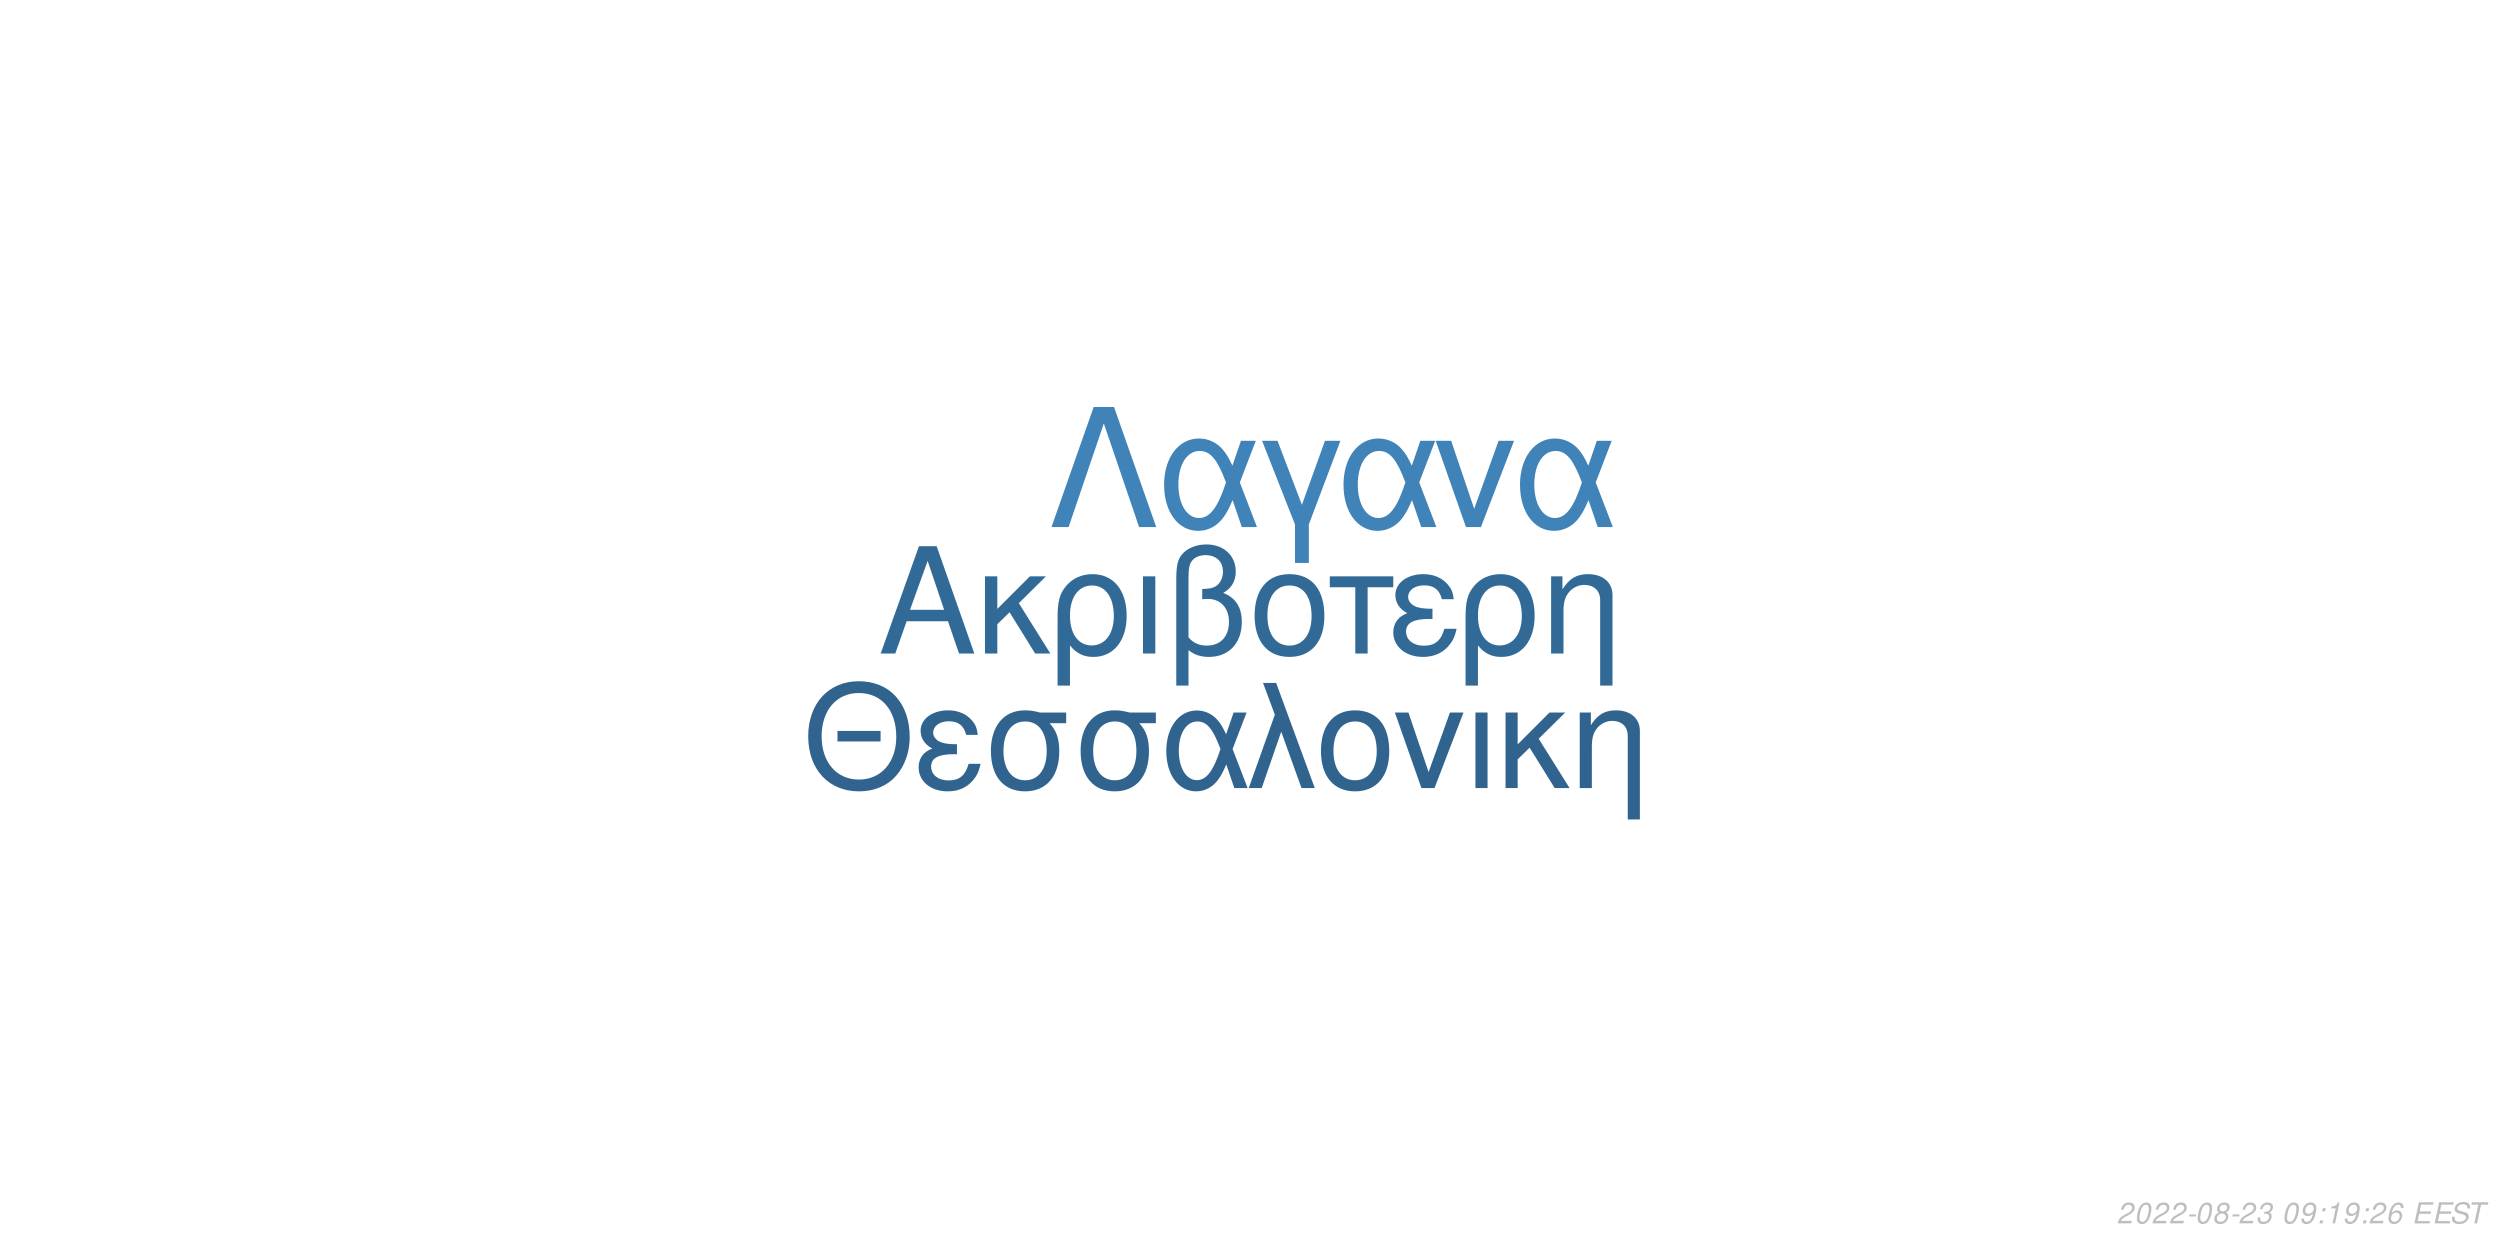
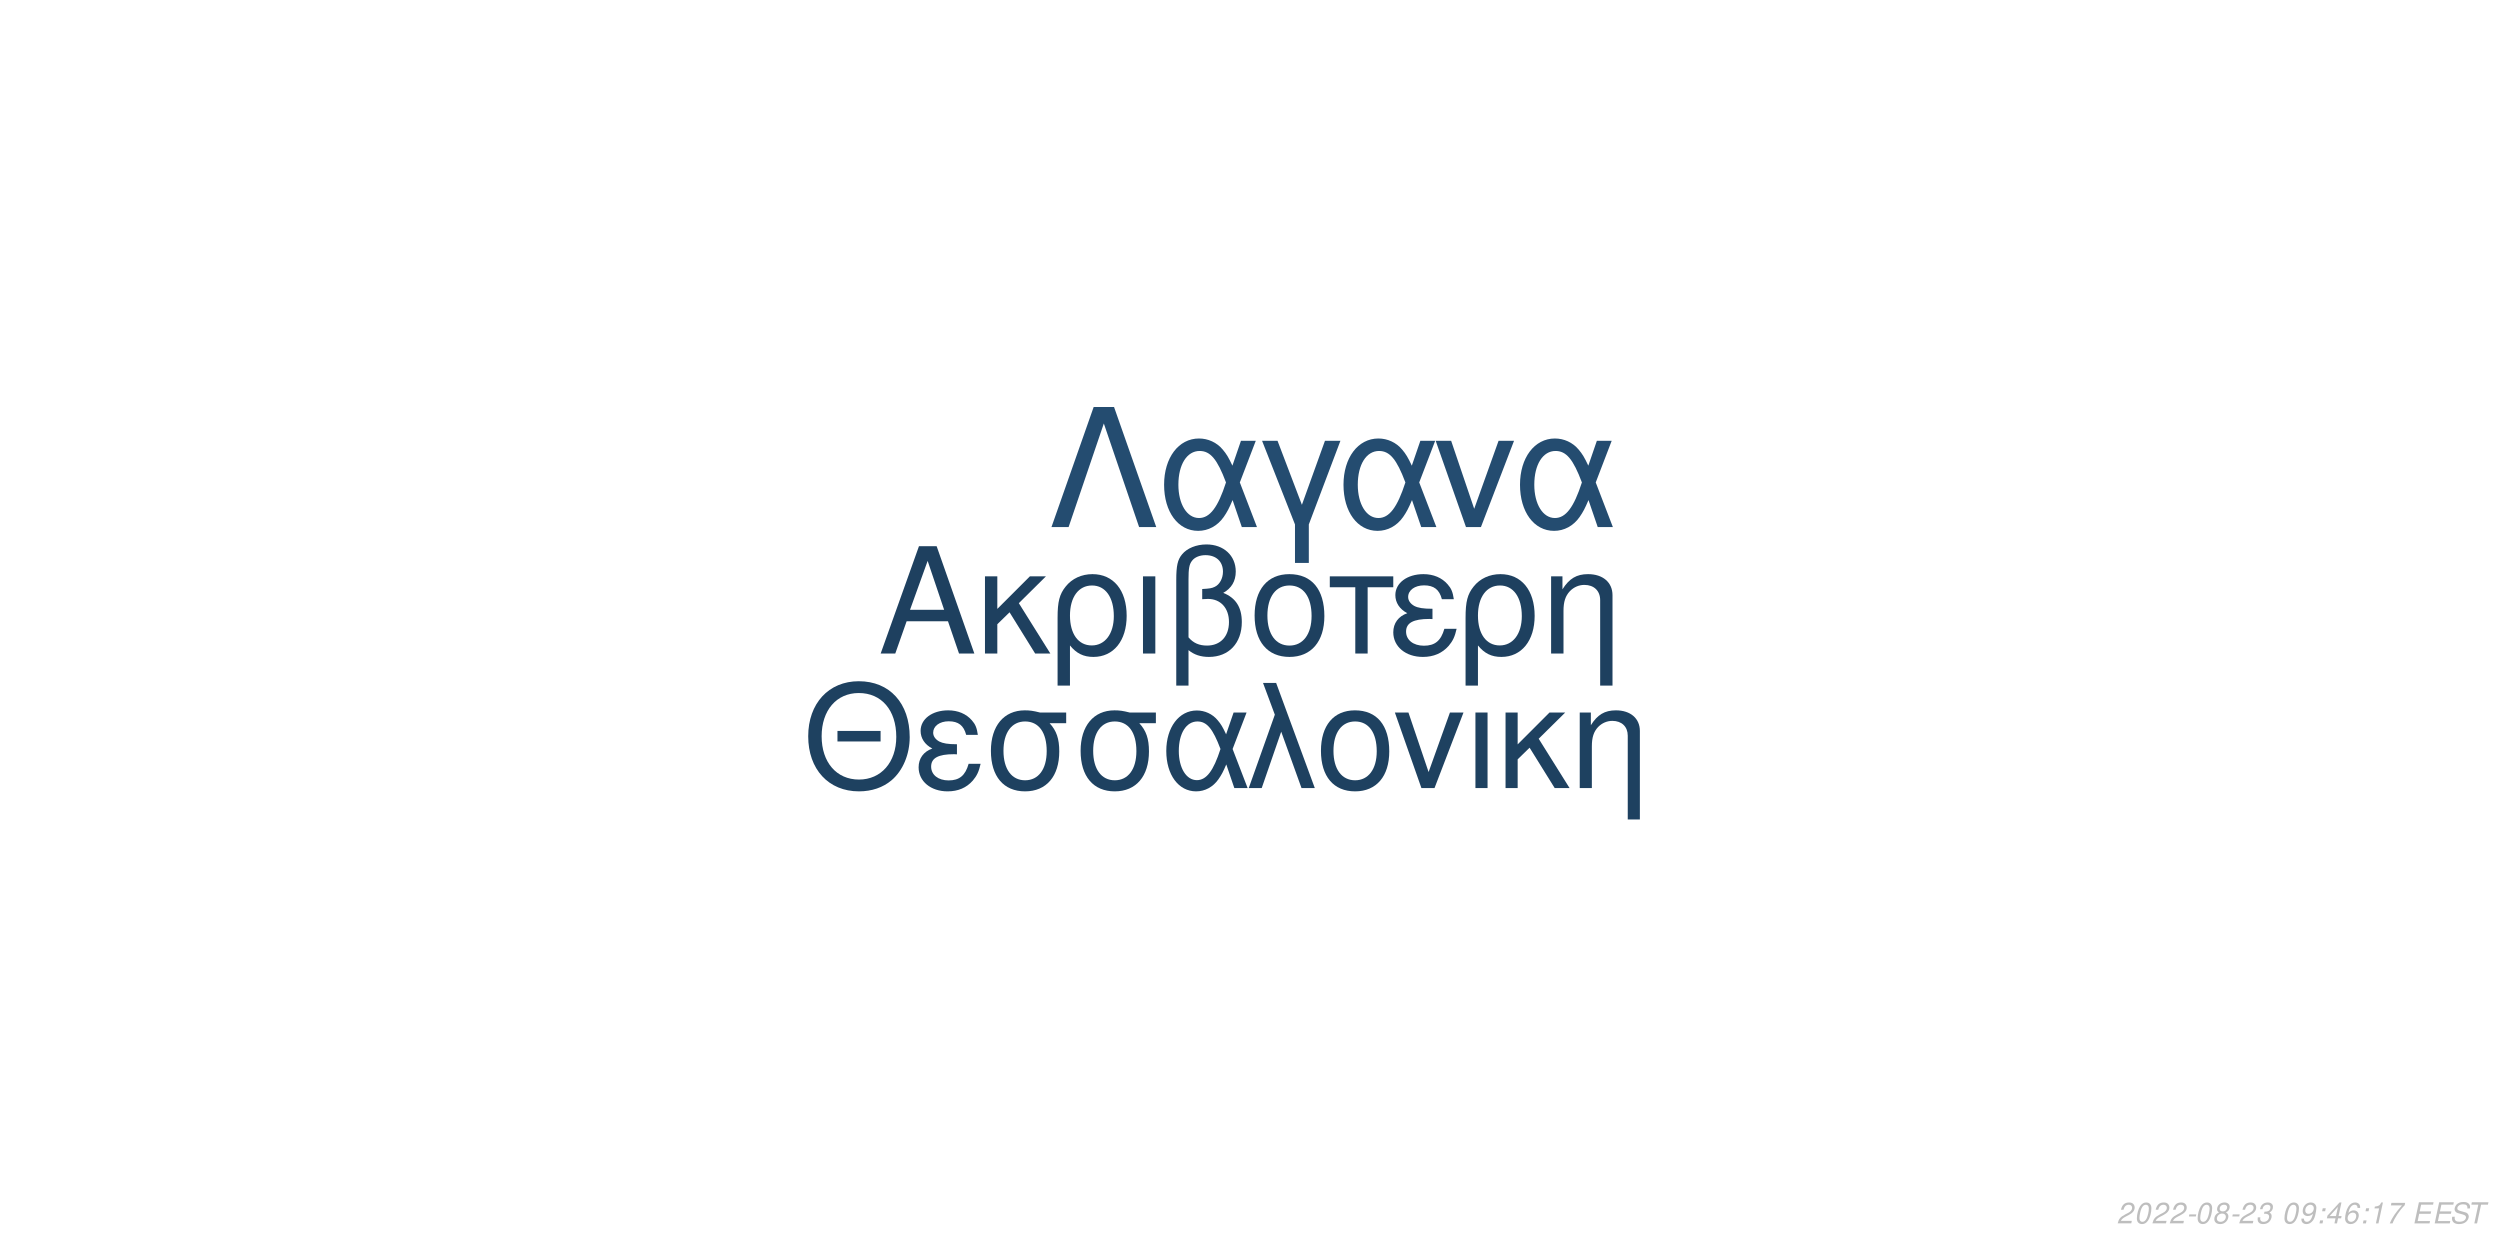
<svg xmlns="http://www.w3.org/2000/svg" xmlns:xlink="http://www.w3.org/1999/xlink" width="864pt" height="432pt" viewBox="0 0 864 432" version="1.1">
  <defs>
    <g>
      <symbol overflow="visible" id="glyph0-0">
        <path style="stroke:none;" d="" />
      </symbol>
      <symbol overflow="visible" id="glyph0-1">
        <path style="stroke:none;" d="M 24.125 -11.141 L 27.938 0 L 33.234 0 L 20.203 -37.094 L 14.094 -37.094 L 0.859 0 L 5.906 0 L 9.828 -11.141 Z M 22.797 -15.109 L 11 -15.109 L 17.094 -32.016 Z M 22.797 -15.109 " />
      </symbol>
      <symbol overflow="visible" id="glyph0-2">
        <path style="stroke:none;" d="M 7.172 -15.422 L 7.172 -26.672 L 2.906 -26.672 L 2.906 0 L 7.172 0 L 7.172 -10.125 L 11.406 -14.25 L 20.25 0 L 25.5 0 L 14.609 -17.406 L 23.969 -26.672 L 18.422 -26.672 Z M 7.172 -15.422 " />
      </symbol>
      <symbol overflow="visible" id="glyph0-3">
        <path style="stroke:none;" d="M 3 11.094 L 7.281 11.094 L 7.281 -2.797 C 9.516 -0.047 11.953 1.172 15.375 1.172 C 22.344 1.172 26.875 -4.422 26.875 -13.031 C 26.875 -21.891 22.297 -27.438 15.062 -27.438 C 11.297 -27.438 7.984 -25.906 5.797 -23.156 C 3.672 -20.516 3 -17.969 3 -12.359 Z M 14.906 -23.516 C 19.547 -23.516 22.438 -19.438 22.438 -12.922 C 22.438 -6.812 19.391 -2.797 14.812 -2.797 C 10.172 -2.797 7.281 -6.766 7.281 -13.125 C 7.281 -19.484 10.234 -23.516 14.906 -23.516 Z M 14.906 -23.516 " />
      </symbol>
      <symbol overflow="visible" id="glyph0-4">
        <path style="stroke:none;" d="M 3.516 0 L 7.781 0 L 7.781 -26.672 L 3.516 -26.672 Z M 3.516 0 " />
      </symbol>
      <symbol overflow="visible" id="glyph0-5">
        <path style="stroke:none;" d="M 4.016 11.094 L 8.25 11.094 L 8.25 -1.172 C 10.172 0.406 12.422 1.172 15.312 1.172 C 22.188 1.172 26.672 -3.609 26.672 -10.891 C 26.672 -15.984 24.578 -19.234 20.25 -20.969 C 23.109 -22.547 24.578 -25.031 24.578 -28.344 C 24.578 -33.844 20.406 -37.703 14.453 -37.703 C 10.938 -37.703 7.734 -36.391 6 -34.25 C 4.484 -32.422 4.016 -30.328 4.016 -25.391 Z M 8.25 -25.656 C 8.25 -29.359 8.5 -30.844 9.469 -32.062 C 10.375 -33.281 12.156 -34 14.094 -34 C 17.812 -34 20.156 -31.812 20.156 -28.297 C 20.156 -25.953 18.984 -23.812 17.297 -23.047 C 16.281 -22.547 15.469 -22.438 12.984 -22.297 L 12.984 -18.781 C 13.734 -18.828 14.344 -18.875 14.969 -18.875 C 19.344 -18.875 22.234 -15.719 22.234 -10.891 C 22.234 -5.906 19.281 -2.75 14.656 -2.75 C 11.953 -2.75 9.922 -3.609 8.25 -5.594 Z M 8.25 -25.656 " />
      </symbol>
      <symbol overflow="visible" id="glyph0-6">
        <path style="stroke:none;" d="M 14.094 -27.438 C 6.562 -27.438 2.094 -22.094 2.094 -13.125 C 2.094 -4.125 6.562 1.172 14.141 1.172 C 21.672 1.172 26.203 -4.172 26.203 -12.922 C 26.203 -22.188 21.828 -27.438 14.094 -27.438 Z M 14.141 -23.516 C 18.938 -23.516 21.781 -19.594 21.781 -12.984 C 21.781 -6.672 18.828 -2.75 14.141 -2.75 C 9.422 -2.75 6.516 -6.672 6.516 -13.125 C 6.516 -19.594 9.422 -23.516 14.141 -23.516 Z M 14.141 -23.516 " />
      </symbol>
      <symbol overflow="visible" id="glyph0-7">
        <path style="stroke:none;" d="M 7.891 0 L 12.156 0 L 12.156 -22.906 L 21.016 -22.906 L 21.016 -26.672 L -0.922 -26.672 L -0.922 -22.906 L 7.891 -22.906 Z M 7.891 0 " />
      </symbol>
      <symbol overflow="visible" id="glyph0-8">
        <path style="stroke:none;" d="M 14.562 -15.469 C 11.344 -15.469 9.562 -15.781 8.297 -16.438 C 6.922 -17.203 6.156 -18.328 6.156 -19.547 C 6.156 -21.891 8.453 -23.562 11.656 -23.562 C 15.062 -23.562 16.953 -22.094 17.812 -18.781 L 21.938 -18.781 C 21.578 -21.266 21.062 -22.5 19.797 -23.922 C 17.812 -26.203 14.906 -27.438 11.453 -27.438 C 5.797 -27.438 1.734 -24.375 1.734 -20.203 C 1.734 -17.609 3.156 -15.375 5.859 -13.938 C 2.797 -12.875 1.016 -10.484 1.016 -7.328 C 1.016 -2.391 5.297 1.172 11.25 1.172 C 14.969 1.172 17.906 -0.109 20.156 -2.641 C 21.578 -4.328 22.297 -5.797 22.906 -8.547 L 18.672 -8.547 C 17.5 -4.422 15.422 -2.703 11.609 -2.703 C 7.938 -2.703 5.438 -4.688 5.438 -7.578 C 5.438 -10.578 7.938 -11.953 13.484 -11.953 C 13.641 -11.953 14.094 -11.953 14.562 -11.906 Z M 14.562 -15.469 " />
      </symbol>
      <symbol overflow="visible" id="glyph0-9">
        <path style="stroke:none;" d="M 3.562 -26.672 L 3.562 0 L 7.844 0 L 7.844 -14.703 C 7.844 -17.906 8.5 -19.891 10.031 -21.531 C 11.406 -22.953 13.188 -23.719 15.062 -23.719 C 18.375 -23.719 20.516 -21.672 20.516 -18.469 L 20.516 11.094 L 24.781 11.094 L 24.781 -20.156 C 24.781 -24.578 21.469 -27.438 16.328 -27.438 C 12.359 -27.438 9.828 -25.906 7.484 -22.188 L 7.484 -26.672 Z M 3.562 -26.672 " />
      </symbol>
      <symbol overflow="visible" id="glyph1-0">
        <path style="stroke:none;" d="" />
      </symbol>
      <symbol overflow="visible" id="glyph1-1">
        <path style="stroke:none;" d="M 26.859 -19.734 L 11.953 -19.734 L 11.953 -16.094 L 26.859 -16.094 Z M 19.328 -36.922 C 8.922 -36.922 1.844 -29.25 1.844 -17.891 C 1.844 -6.484 8.875 1.141 19.391 1.141 C 23.812 1.141 27.703 -0.203 30.641 -2.688 C 34.578 -6.031 36.922 -11.656 36.922 -17.594 C 36.922 -29.297 30 -36.922 19.328 -36.922 Z M 19.328 -32.844 C 27.203 -32.844 32.281 -26.906 32.281 -17.688 C 32.281 -8.922 27.062 -2.938 19.391 -2.938 C 11.609 -2.938 6.484 -8.922 6.484 -17.891 C 6.484 -26.859 11.609 -32.844 19.328 -32.844 Z M 19.328 -32.844 " />
      </symbol>
      <symbol overflow="visible" id="glyph1-2">
        <path style="stroke:none;" d="M 14.25 -15.141 C 11.109 -15.141 9.375 -15.453 8.125 -16.094 C 6.781 -16.844 6.031 -17.938 6.031 -19.141 C 6.031 -21.422 8.266 -23.078 11.406 -23.078 C 14.75 -23.078 16.594 -21.625 17.438 -18.391 L 21.469 -18.391 C 21.125 -20.828 20.625 -22.031 19.391 -23.422 C 17.438 -25.656 14.594 -26.859 11.219 -26.859 C 5.688 -26.859 1.688 -23.875 1.688 -19.781 C 1.688 -17.234 3.094 -15.047 5.734 -13.656 C 2.734 -12.609 1 -10.266 1 -7.172 C 1 -2.344 5.188 1.141 11.016 1.141 C 14.656 1.141 17.547 -0.094 19.734 -2.594 C 21.125 -4.234 21.828 -5.688 22.422 -8.375 L 18.281 -8.375 C 17.141 -4.328 15.094 -2.641 11.359 -2.641 C 7.766 -2.641 5.328 -4.578 5.328 -7.422 C 5.328 -10.359 7.766 -11.703 13.203 -11.703 C 13.359 -11.703 13.797 -11.703 14.25 -11.656 Z M 14.25 -15.141 " />
      </symbol>
      <symbol overflow="visible" id="glyph1-3">
        <path style="stroke:none;" d="M 29 -26.109 L 19.938 -26.109 C 17.594 -26.703 16.438 -26.859 14.703 -26.859 C 7.469 -26.859 2.984 -21.469 2.984 -12.859 C 2.984 -4.031 7.375 1.141 14.797 1.141 C 22.172 1.141 26.609 -4.078 26.609 -12.656 C 26.609 -17.047 25.656 -19.828 23.266 -22.422 L 29 -22.422 Z M 14.797 -23.016 C 19.531 -23.016 22.266 -19.234 22.266 -12.75 C 22.266 -6.531 19.438 -2.688 14.797 -2.688 C 10.172 -2.688 7.328 -6.531 7.328 -12.859 C 7.328 -19.188 10.172 -23.016 14.797 -23.016 Z M 14.797 -23.016 " />
      </symbol>
      <symbol overflow="visible" id="glyph1-4">
        <path style="stroke:none;" d="M 29.344 -26.109 L 24.859 -26.109 L 22.266 -18.578 C 21.125 -21.031 20.484 -22.125 19.328 -23.469 C 17.547 -25.609 14.906 -26.812 12.156 -26.812 C 5.984 -26.812 1.594 -20.984 1.594 -12.812 C 1.594 -4.578 5.828 1.141 11.906 1.141 C 14.953 1.141 17.734 -0.344 19.625 -3.047 C 20.672 -4.531 21.281 -5.688 22.328 -8.172 L 25.109 0 L 29.703 0 L 24.516 -13.5 Z M 20.328 -13.5 C 17.891 -5.922 15.453 -2.734 12.156 -2.734 C 8.516 -2.734 5.922 -6.922 5.922 -12.812 C 5.922 -18.938 8.516 -23.016 12.359 -23.016 C 15.594 -23.016 17.688 -20.531 20.328 -13.5 Z M 20.328 -13.5 " />
      </symbol>
      <symbol overflow="visible" id="glyph1-5">
        <path style="stroke:none;" d="M 1.094 0 L 5.578 0 L 12.312 -19.484 L 19.328 0 L 23.922 0 L 10.562 -36.328 L 6.031 -36.328 L 10.109 -25.359 Z M 1.094 0 " />
      </symbol>
      <symbol overflow="visible" id="glyph1-6">
        <path style="stroke:none;" d="M 13.797 -26.859 C 6.422 -26.859 2.047 -21.625 2.047 -12.859 C 2.047 -4.031 6.422 1.141 13.859 1.141 C 21.234 1.141 25.656 -4.078 25.656 -12.656 C 25.656 -21.719 21.375 -26.859 13.797 -26.859 Z M 13.859 -23.016 C 18.531 -23.016 21.328 -19.188 21.328 -12.703 C 21.328 -6.531 18.438 -2.688 13.859 -2.688 C 9.219 -2.688 6.375 -6.531 6.375 -12.859 C 6.375 -19.188 9.219 -23.016 13.859 -23.016 Z M 13.859 -23.016 " />
      </symbol>
      <symbol overflow="visible" id="glyph1-7">
        <path style="stroke:none;" d="M 14.297 0 L 24.312 -26.109 L 19.625 -26.109 L 12.25 -5.531 L 5.281 -26.109 L 0.594 -26.109 L 9.766 0 Z M 14.297 0 " />
      </symbol>
      <symbol overflow="visible" id="glyph1-8">
        <path style="stroke:none;" d="M 3.438 0 L 7.625 0 L 7.625 -26.109 L 3.438 -26.109 Z M 3.438 0 " />
      </symbol>
      <symbol overflow="visible" id="glyph1-9">
        <path style="stroke:none;" d="M 7.031 -15.094 L 7.031 -26.109 L 2.844 -26.109 L 2.844 0 L 7.031 0 L 7.031 -9.922 L 11.156 -13.953 L 19.828 0 L 24.969 0 L 14.297 -17.047 L 23.469 -26.109 L 18.031 -26.109 Z M 7.031 -15.094 " />
      </symbol>
      <symbol overflow="visible" id="glyph1-10">
        <path style="stroke:none;" d="M 3.484 -26.109 L 3.484 0 L 7.672 0 L 7.672 -14.406 C 7.672 -17.547 8.328 -19.484 9.812 -21.078 C 11.156 -22.469 12.906 -23.219 14.75 -23.219 C 17.984 -23.219 20.078 -21.234 20.078 -18.094 L 20.078 10.859 L 24.266 10.859 L 24.266 -19.734 C 24.266 -24.062 21.031 -26.859 16 -26.859 C 12.109 -26.859 9.609 -25.359 7.328 -21.719 L 7.328 -26.109 Z M 3.484 -26.109 " />
      </symbol>
      <symbol overflow="visible" id="glyph2-0">
        <path style="stroke:none;" d="" />
      </symbol>
      <symbol overflow="visible" id="glyph2-1">
        <path style="stroke:none;" d="M 22.531 -41.484 L 15.484 -41.484 L 0.906 0 L 6.828 0 L 19 -35.797 L 31.188 0 L 37.109 0 Z M 22.531 -41.484 " />
      </symbol>
      <symbol overflow="visible" id="glyph2-2">
        <path style="stroke:none;" d="M 33.516 -29.812 L 28.391 -29.812 L 25.438 -21.219 C 24.125 -24.016 23.391 -25.266 22.078 -26.797 C 20.031 -29.25 17.016 -30.609 13.891 -30.609 C 6.828 -30.609 1.828 -23.953 1.828 -14.625 C 1.828 -5.234 6.656 1.312 13.594 1.312 C 17.078 1.312 20.266 -0.391 22.422 -3.469 C 23.609 -5.172 24.297 -6.484 25.5 -9.328 L 28.688 0 L 33.922 0 L 28 -15.422 Z M 23.219 -15.422 C 20.422 -6.766 17.641 -3.125 13.891 -3.125 C 9.734 -3.125 6.766 -7.906 6.766 -14.625 C 6.766 -21.625 9.734 -26.297 14.109 -26.297 C 17.812 -26.297 20.203 -23.453 23.219 -15.422 Z M 23.219 -15.422 " />
      </symbol>
      <symbol overflow="visible" id="glyph2-3">
        <path style="stroke:none;" d="M 12.062 12.406 L 16.844 12.406 L 16.844 -0.906 L 27.766 -29.812 L 22.422 -29.812 L 14.453 -7.688 L 6.031 -29.812 L 0.688 -29.812 L 12.062 -0.906 Z M 12.062 12.406 " />
      </symbol>
      <symbol overflow="visible" id="glyph2-4">
        <path style="stroke:none;" d="M 16.328 0 L 27.766 -29.812 L 22.422 -29.812 L 14 -6.312 L 6.031 -29.812 L 0.688 -29.812 L 11.156 0 Z M 16.328 0 " />
      </symbol>
      <symbol overflow="visible" id="glyph3-0">
        <path style="stroke:none;" d="" />
      </symbol>
      <symbol overflow="visible" id="glyph3-1">
        <path style="stroke:none;" d="M 5.234 -0.875 L 1.469 -0.875 C 1.641 -1.375 2.203 -1.891 3.109 -2.344 L 4.234 -2.938 C 5.562 -3.625 6.219 -4.469 6.219 -5.484 C 6.219 -5.938 6.062 -6.359 5.797 -6.656 C 5.469 -7.047 4.984 -7.234 4.312 -7.234 C 2.766 -7.234 1.891 -6.453 1.484 -4.734 L 2.375 -4.734 C 2.484 -5.188 2.609 -5.484 2.797 -5.75 C 3.094 -6.203 3.609 -6.453 4.188 -6.453 C 4.891 -6.453 5.344 -6.031 5.344 -5.375 C 5.344 -4.703 4.859 -4.094 4.016 -3.656 L 2.984 -3.125 C 1.234 -2.188 0.797 -1.656 0.344 -0.016 L 5.047 -0.016 Z M 5.234 -0.875 " />
      </symbol>
      <symbol overflow="visible" id="glyph3-2">
        <path style="stroke:none;" d="M 4.203 -7.234 C 3.375 -7.234 2.688 -6.812 2.125 -5.984 C 1.484 -5.047 0.984 -3.188 0.984 -1.734 C 0.984 -1.109 1.172 -0.562 1.484 -0.266 C 1.797 0.047 2.281 0.234 2.766 0.234 C 3.625 0.234 4.281 -0.156 4.859 -1.016 C 5.516 -1.953 6 -3.797 6 -5.266 C 6 -6.5 5.328 -7.234 4.203 -7.234 Z M 4.094 -6.453 C 4.734 -6.453 5.125 -5.984 5.125 -5.156 C 5.125 -4.203 4.781 -2.625 4.406 -1.812 C 3.984 -0.938 3.516 -0.547 2.875 -0.547 C 2.25 -0.547 1.875 -1.031 1.875 -1.828 C 1.875 -2.797 2.203 -4.344 2.594 -5.203 C 2.984 -6.047 3.453 -6.453 4.094 -6.453 Z M 4.094 -6.453 " />
      </symbol>
      <symbol overflow="visible" id="glyph3-3">
        <path style="stroke:none;" d="M 3.516 -3.125 L 1.125 -3.125 L 0.969 -2.406 L 3.359 -2.406 Z M 3.516 -3.125 " />
      </symbol>
      <symbol overflow="visible" id="glyph3-4">
        <path style="stroke:none;" d="M 4.766 -3.797 C 5.078 -3.969 5.234 -4.078 5.438 -4.234 C 5.812 -4.594 6.062 -5.172 6.062 -5.734 C 6.062 -6.625 5.344 -7.234 4.266 -7.234 C 2.812 -7.234 1.703 -6.219 1.703 -4.875 C 1.703 -4.406 1.875 -4.125 2.359 -3.812 C 1.297 -3.312 0.75 -2.516 0.75 -1.469 C 0.75 -0.438 1.547 0.234 2.812 0.234 C 3.656 0.234 4.359 -0.094 4.938 -0.734 C 5.359 -1.234 5.609 -1.859 5.609 -2.438 C 5.609 -3.047 5.312 -3.516 4.766 -3.797 Z M 4.109 -6.453 C 4.797 -6.453 5.188 -6.125 5.188 -5.578 C 5.188 -5.266 5.062 -4.922 4.859 -4.672 C 4.562 -4.312 4.188 -4.156 3.656 -4.156 C 2.984 -4.156 2.594 -4.453 2.594 -4.984 C 2.594 -5.859 3.203 -6.453 4.109 -6.453 Z M 3.453 -3.406 C 4.234 -3.406 4.734 -2.984 4.734 -2.312 C 4.734 -1.312 3.922 -0.547 2.875 -0.547 C 2.125 -0.547 1.625 -0.969 1.625 -1.625 C 1.625 -2.609 2.438 -3.406 3.453 -3.406 Z M 3.453 -3.406 " />
      </symbol>
      <symbol overflow="visible" id="glyph3-5">
        <path style="stroke:none;" d="M 2.922 -3.312 C 3.125 -3.344 3.234 -3.344 3.375 -3.344 C 4.203 -3.344 4.688 -3 4.688 -2.406 C 4.688 -1.312 3.906 -0.547 2.781 -0.547 C 2.047 -0.547 1.594 -0.938 1.594 -1.562 C 1.594 -1.719 1.609 -1.844 1.656 -2.094 L 0.766 -2.094 C 0.734 -1.797 0.719 -1.641 0.719 -1.469 C 0.719 -0.375 1.406 0.234 2.641 0.234 C 3.547 0.234 4.297 -0.078 4.812 -0.656 C 5.266 -1.156 5.562 -1.875 5.562 -2.547 C 5.562 -3.125 5.344 -3.453 4.797 -3.734 C 5.641 -4.234 6.016 -4.844 6.016 -5.734 C 6.016 -6.656 5.312 -7.234 4.203 -7.234 C 3.375 -7.234 2.672 -6.938 2.188 -6.375 C 1.891 -6.031 1.703 -5.641 1.516 -4.906 L 2.391 -4.906 C 2.5 -5.359 2.594 -5.594 2.734 -5.812 C 3.047 -6.234 3.516 -6.453 4.078 -6.453 C 4.734 -6.453 5.141 -6.125 5.141 -5.578 C 5.141 -5.188 5.016 -4.797 4.797 -4.547 C 4.516 -4.234 4 -4.062 3.266 -4.062 L 3.078 -4.062 Z M 2.922 -3.312 " />
      </symbol>
      <symbol overflow="visible" id="glyph3-6">
        <path style="stroke:none;" d="" />
      </symbol>
      <symbol overflow="visible" id="glyph3-7">
        <path style="stroke:none;" d="M 0.844 -1.656 C 0.844 -1.547 0.844 -1.438 0.844 -1.375 C 0.844 -0.406 1.531 0.234 2.578 0.234 C 3.203 0.234 3.766 0.016 4.297 -0.438 C 4.938 -1 5.312 -1.656 5.594 -2.719 C 5.844 -3.672 6.016 -4.766 6.016 -5.375 C 6.016 -5.844 5.844 -6.328 5.547 -6.656 C 5.203 -7.031 4.703 -7.234 4.062 -7.234 C 2.516 -7.234 1.297 -5.938 1.297 -4.266 C 1.297 -3.203 1.984 -2.547 3.047 -2.547 C 3.484 -2.547 3.953 -2.672 4.281 -2.891 C 4.406 -2.984 4.547 -3.078 4.828 -3.344 C 4.438 -1.484 3.703 -0.547 2.703 -0.547 C 2.109 -0.547 1.719 -0.938 1.719 -1.547 L 1.719 -1.656 Z M 3.953 -6.453 C 4.625 -6.453 5.141 -5.953 5.141 -5.281 C 5.141 -4.188 4.312 -3.312 3.297 -3.312 C 2.594 -3.312 2.172 -3.734 2.172 -4.453 C 2.172 -5.562 2.984 -6.453 3.953 -6.453 Z M 3.953 -6.453 " />
      </symbol>
      <symbol overflow="visible" id="glyph3-8">
        <path style="stroke:none;" d="M 2.359 -1.031 L 1.312 -1.031 L 1.094 0 L 2.141 0 Z M 3.266 -5.234 L 2.219 -5.234 L 2 -4.203 L 3.047 -4.203 Z M 3.266 -5.234 " />
      </symbol>
      <symbol overflow="visible" id="glyph3-9">
-         <path style="stroke:none;" d="M 3.703 -5.188 L 2.594 0 L 3.469 0 L 5.016 -7.234 L 4.438 -7.234 C 3.906 -6.156 3.688 -6.016 2.234 -5.812 L 2.109 -5.188 Z M 3.703 -5.188 " />
+         <path style="stroke:none;" d="M 3.625 -1.75 L 3.266 0 L 4.141 0 L 4.516 -1.75 L 5.562 -1.75 L 5.734 -2.531 L 4.688 -2.531 L 5.688 -7.234 L 5.016 -7.234 L 0.844 -2.672 L 0.641 -1.75 Z M 3.797 -2.531 L 1.594 -2.531 L 4.469 -5.703 Z M 3.797 -2.531 " />
      </symbol>
      <symbol overflow="visible" id="glyph3-10">
        <path style="stroke:none;" d="M 6.125 -5.344 L 6.141 -5.625 C 6.141 -6.609 5.453 -7.234 4.391 -7.234 C 3.438 -7.234 2.641 -6.719 2.016 -5.703 C 1.422 -4.781 0.938 -2.953 0.938 -1.688 C 0.938 -0.516 1.688 0.234 2.859 0.234 C 3.703 0.234 4.438 -0.156 5 -0.875 C 5.406 -1.422 5.672 -2.156 5.672 -2.766 C 5.672 -3.812 4.969 -4.5 3.906 -4.5 C 3.234 -4.5 2.672 -4.234 2.094 -3.625 C 2.406 -5.375 3.234 -6.453 4.25 -6.453 C 4.703 -6.453 5.062 -6.234 5.172 -5.844 C 5.203 -5.719 5.234 -5.578 5.25 -5.344 Z M 3.656 -3.734 C 4.344 -3.734 4.797 -3.281 4.797 -2.625 C 4.797 -1.469 3.984 -0.547 2.984 -0.547 C 2.297 -0.547 1.812 -1.047 1.812 -1.766 C 1.812 -2.859 2.625 -3.734 3.656 -3.734 Z M 3.656 -3.734 " />
      </symbol>
      <symbol overflow="visible" id="glyph3-11">
+         <path style="stroke:none;" d="M 3.703 -5.188 L 2.594 0 L 3.469 0 L 5.016 -7.234 L 4.438 -7.234 C 3.906 -6.156 3.688 -6.016 2.234 -5.812 L 2.109 -5.188 Z M 3.703 -5.188 " />
+       </symbol>
+       <symbol overflow="visible" id="glyph3-12">
+         <path style="stroke:none;" d="M 6.703 -7.094 L 1.953 -7.094 L 1.766 -6.219 L 5.594 -6.219 C 3.344 -3.688 2.266 -2.109 1.375 0 L 2.344 0 C 3.031 -1.906 4.828 -4.594 6.547 -6.281 Z M 6.703 -7.094 " />
+       </symbol>
+       <symbol overflow="visible" id="glyph3-13">
        <path style="stroke:none;" d="M 2.547 -3.312 L 6.5 -3.312 L 6.688 -4.141 L 2.719 -4.141 L 3.219 -6.469 L 7.344 -6.469 L 7.516 -7.297 L 2.453 -7.297 L 0.906 0 L 6.125 0 L 6.297 -0.812 L 2.016 -0.812 Z M 2.547 -3.312 " />
      </symbol>
-       <symbol overflow="visible" id="glyph3-12">
+       <symbol overflow="visible" id="glyph3-14">
        <path style="stroke:none;" d="M 7.062 -5.156 C 7.125 -5.438 7.141 -5.562 7.141 -5.703 C 7.141 -6.156 6.938 -6.594 6.594 -6.891 C 6.188 -7.25 5.656 -7.406 4.875 -7.406 C 3.844 -7.406 3.047 -7.125 2.5 -6.562 C 2.094 -6.141 1.781 -5.438 1.781 -4.922 C 1.781 -4.297 2.219 -3.766 2.891 -3.562 L 4.594 -3.094 C 5.406 -2.859 5.734 -2.578 5.734 -2.094 C 5.734 -1.781 5.547 -1.406 5.266 -1.141 C 4.844 -0.766 4.266 -0.578 3.453 -0.578 C 2.328 -0.578 1.812 -0.984 1.812 -1.906 C 1.812 -2.047 1.812 -2.125 1.844 -2.312 L 0.984 -2.312 C 0.906 -2.062 0.891 -1.906 0.891 -1.688 C 0.891 -0.484 1.797 0.234 3.297 0.234 C 4.359 0.234 5.234 -0.062 5.812 -0.609 C 6.344 -1.078 6.688 -1.797 6.688 -2.375 C 6.688 -2.641 6.609 -2.906 6.453 -3.156 C 6.234 -3.5 5.938 -3.703 5.469 -3.828 L 3.75 -4.312 C 2.984 -4.547 2.734 -4.734 2.734 -5.188 C 2.734 -5.547 2.875 -5.844 3.188 -6.109 C 3.547 -6.438 4.031 -6.594 4.703 -6.594 C 5.266 -6.594 5.688 -6.484 5.906 -6.297 C 6.094 -6.125 6.219 -5.797 6.219 -5.516 C 6.219 -5.422 6.203 -5.344 6.188 -5.156 Z M 7.062 -5.156 " />
      </symbol>
-       <symbol overflow="visible" id="glyph3-13">
+       <symbol overflow="visible" id="glyph3-15">
        <path style="stroke:none;" d="M 4.938 -6.469 L 7.312 -6.469 L 7.484 -7.297 L 1.75 -7.297 L 1.578 -6.469 L 3.984 -6.469 L 2.609 0 L 3.547 0 Z M 4.938 -6.469 " />
      </symbol>
    </g>
  </defs>
  <g id="surface1">
    <rect x="0" y="0" width="864" height="432" style="fill:rgb(100%,100%,100%);fill-opacity:1;stroke:none;" />
-     <g style="fill:rgb(19.608%,41.569%,59.216%);fill-opacity:1;">
+     <g style="fill:rgb(11.765%,25.098%,37.255%);fill-opacity:1;">
      <use xlink:href="#glyph0-1" x="303.5" y="225.861" />
      <use xlink:href="#glyph0-2" x="337.5" y="225.861" />
      <use xlink:href="#glyph0-3" x="362.5" y="225.861" />
      <use xlink:href="#glyph0-4" x="391.5" y="225.861" />
      <use xlink:href="#glyph0-5" x="402.5" y="225.861" />
      <use xlink:href="#glyph0-6" x="431.5" y="225.861" />
      <use xlink:href="#glyph0-7" x="460.5" y="225.861" />
      <use xlink:href="#glyph0-8" x="480.5" y="225.861" />
      <use xlink:href="#glyph0-3" x="503.5" y="225.861" />
      <use xlink:href="#glyph0-9" x="532.5" y="225.861" />
    </g>
-     <g style="fill:rgb(18.824%,39.216%,56.078%);fill-opacity:1;">
+     <g style="fill:rgb(11.765%,25.49%,37.647%);fill-opacity:1;">
      <use xlink:href="#glyph1-1" x="277.473" y="272.354" />
      <use xlink:href="#glyph1-2" x="316.473" y="272.354" />
      <use xlink:href="#glyph1-3" x="339.473" y="272.354" />
      <use xlink:href="#glyph1-3" x="370.473" y="272.354" />
      <use xlink:href="#glyph1-4" x="401.473" y="272.354" />
      <use xlink:href="#glyph1-5" x="430.473" y="272.354" />
      <use xlink:href="#glyph1-6" x="454.473" y="272.354" />
      <use xlink:href="#glyph1-7" x="481.473" y="272.354" />
      <use xlink:href="#glyph1-8" x="506.473" y="272.354" />
      <use xlink:href="#glyph1-9" x="517.473" y="272.354" />
      <use xlink:href="#glyph1-10" x="542.473" y="272.354" />
    </g>
-     <g style="fill:rgb(24.706%,51.373%,72.549%);fill-opacity:1;">
+     <g style="fill:rgb(14.118%,29.804%,43.922%);fill-opacity:1;">
      <use xlink:href="#glyph2-1" x="362.484" y="182.152" />
      <use xlink:href="#glyph2-2" x="400.484" y="182.152" />
      <use xlink:href="#glyph2-3" x="435.484" y="182.152" />
      <use xlink:href="#glyph2-2" x="462.484" y="182.152" />
      <use xlink:href="#glyph2-4" x="495.484" y="182.152" />
      <use xlink:href="#glyph2-2" x="523.484" y="182.152" />
    </g>
    <g style="fill:rgb(74.51%,74.51%,74.51%);fill-opacity:1;">
      <use xlink:href="#glyph3-1" x="731.52" y="422.81" />
      <use xlink:href="#glyph3-2" x="737.52" y="422.81" />
      <use xlink:href="#glyph3-1" x="743.52" y="422.81" />
      <use xlink:href="#glyph3-1" x="749.52" y="422.81" />
      <use xlink:href="#glyph3-3" x="755.52" y="422.81" />
      <use xlink:href="#glyph3-2" x="758.52" y="422.81" />
      <use xlink:href="#glyph3-4" x="764.52" y="422.81" />
      <use xlink:href="#glyph3-3" x="770.52" y="422.81" />
      <use xlink:href="#glyph3-1" x="773.52" y="422.81" />
      <use xlink:href="#glyph3-5" x="779.52" y="422.81" />
      <use xlink:href="#glyph3-6" x="785.52" y="422.81" />
      <use xlink:href="#glyph3-2" x="788.52" y="422.81" />
      <use xlink:href="#glyph3-7" x="794.52" y="422.81" />
      <use xlink:href="#glyph3-8" x="800.52" y="422.81" />
      <use xlink:href="#glyph3-9" x="803.52" y="422.81" />
-       <use xlink:href="#glyph3-7" x="809.52" y="422.81" />
+       <use xlink:href="#glyph3-10" x="809.52" y="422.81" />
      <use xlink:href="#glyph3-8" x="815.52" y="422.81" />
-       <use xlink:href="#glyph3-1" x="818.52" y="422.81" />
-       <use xlink:href="#glyph3-10" x="824.52" y="422.81" />
+       <use xlink:href="#glyph3-11" x="818.52" y="422.81" />
+       <use xlink:href="#glyph3-12" x="824.52" y="422.81" />
      <use xlink:href="#glyph3-6" x="830.52" y="422.81" />
-       <use xlink:href="#glyph3-11" x="833.52" y="422.81" />
-       <use xlink:href="#glyph3-11" x="840.52" y="422.81" />
-       <use xlink:href="#glyph3-12" x="846.52" y="422.81" />
-       <use xlink:href="#glyph3-13" x="852.52" y="422.81" />
+       <use xlink:href="#glyph3-13" x="833.52" y="422.81" />
+       <use xlink:href="#glyph3-13" x="840.52" y="422.81" />
+       <use xlink:href="#glyph3-14" x="846.52" y="422.81" />
+       <use xlink:href="#glyph3-15" x="852.52" y="422.81" />
    </g>
  </g>
</svg>
